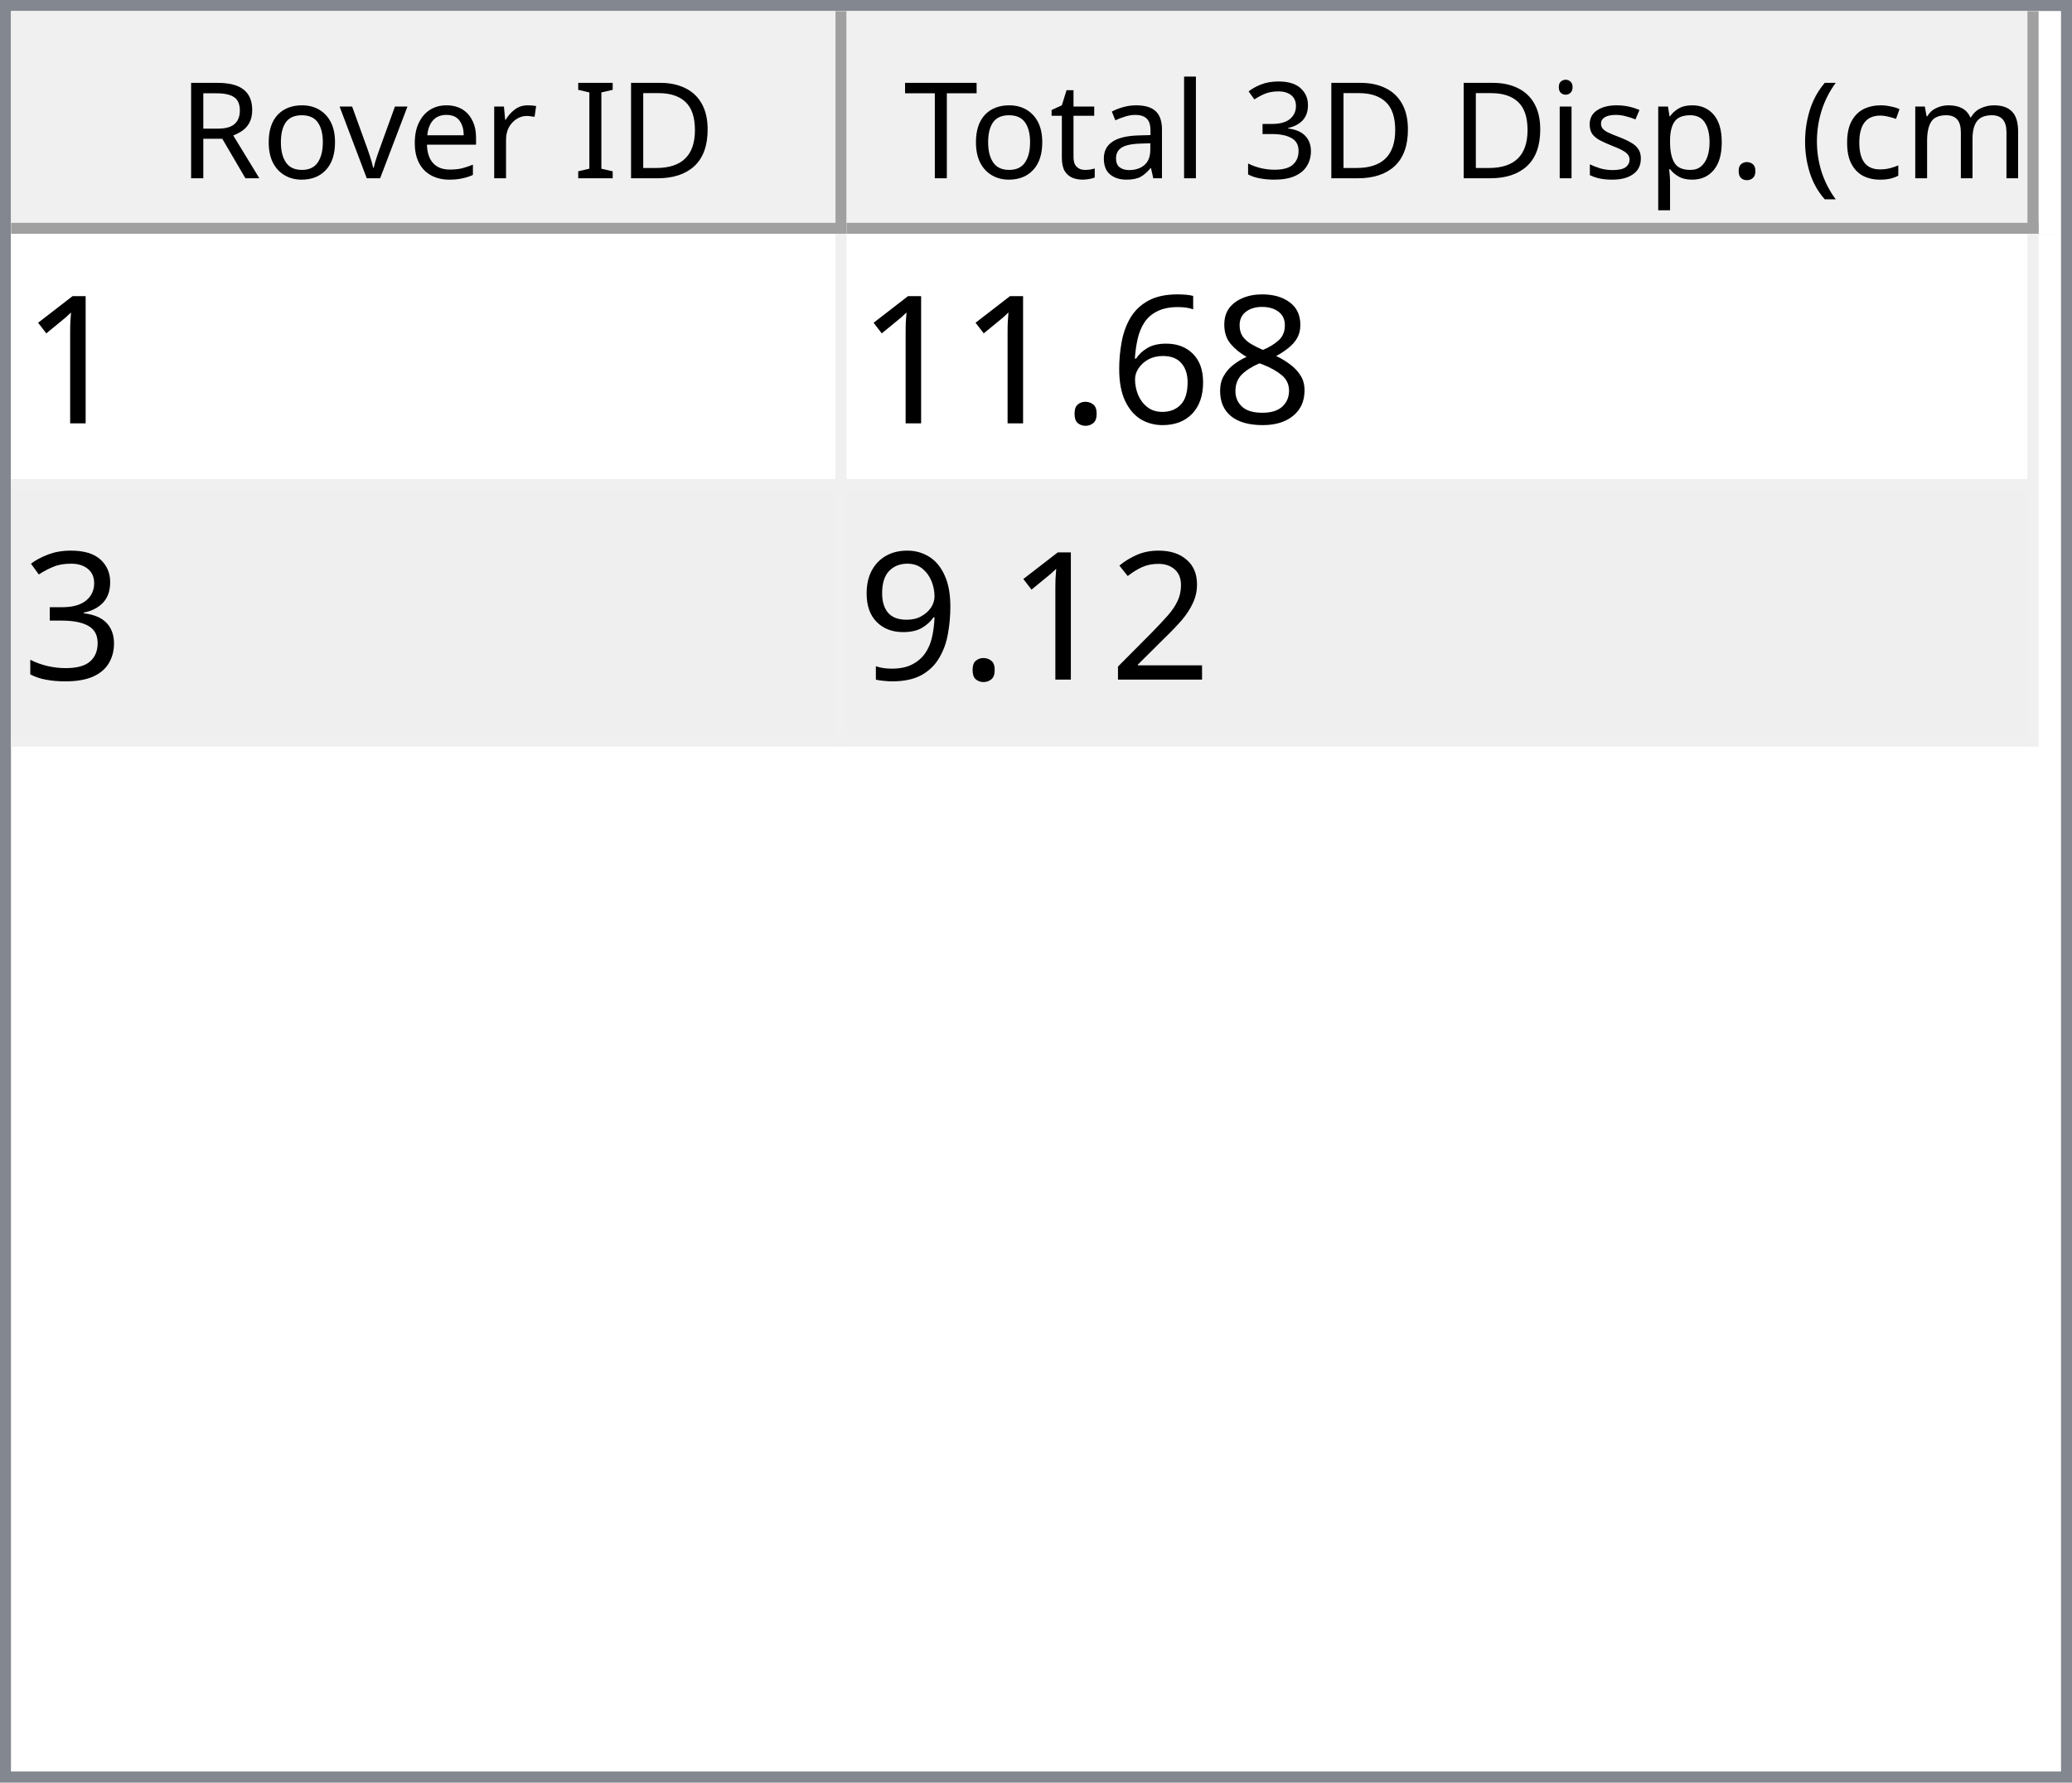
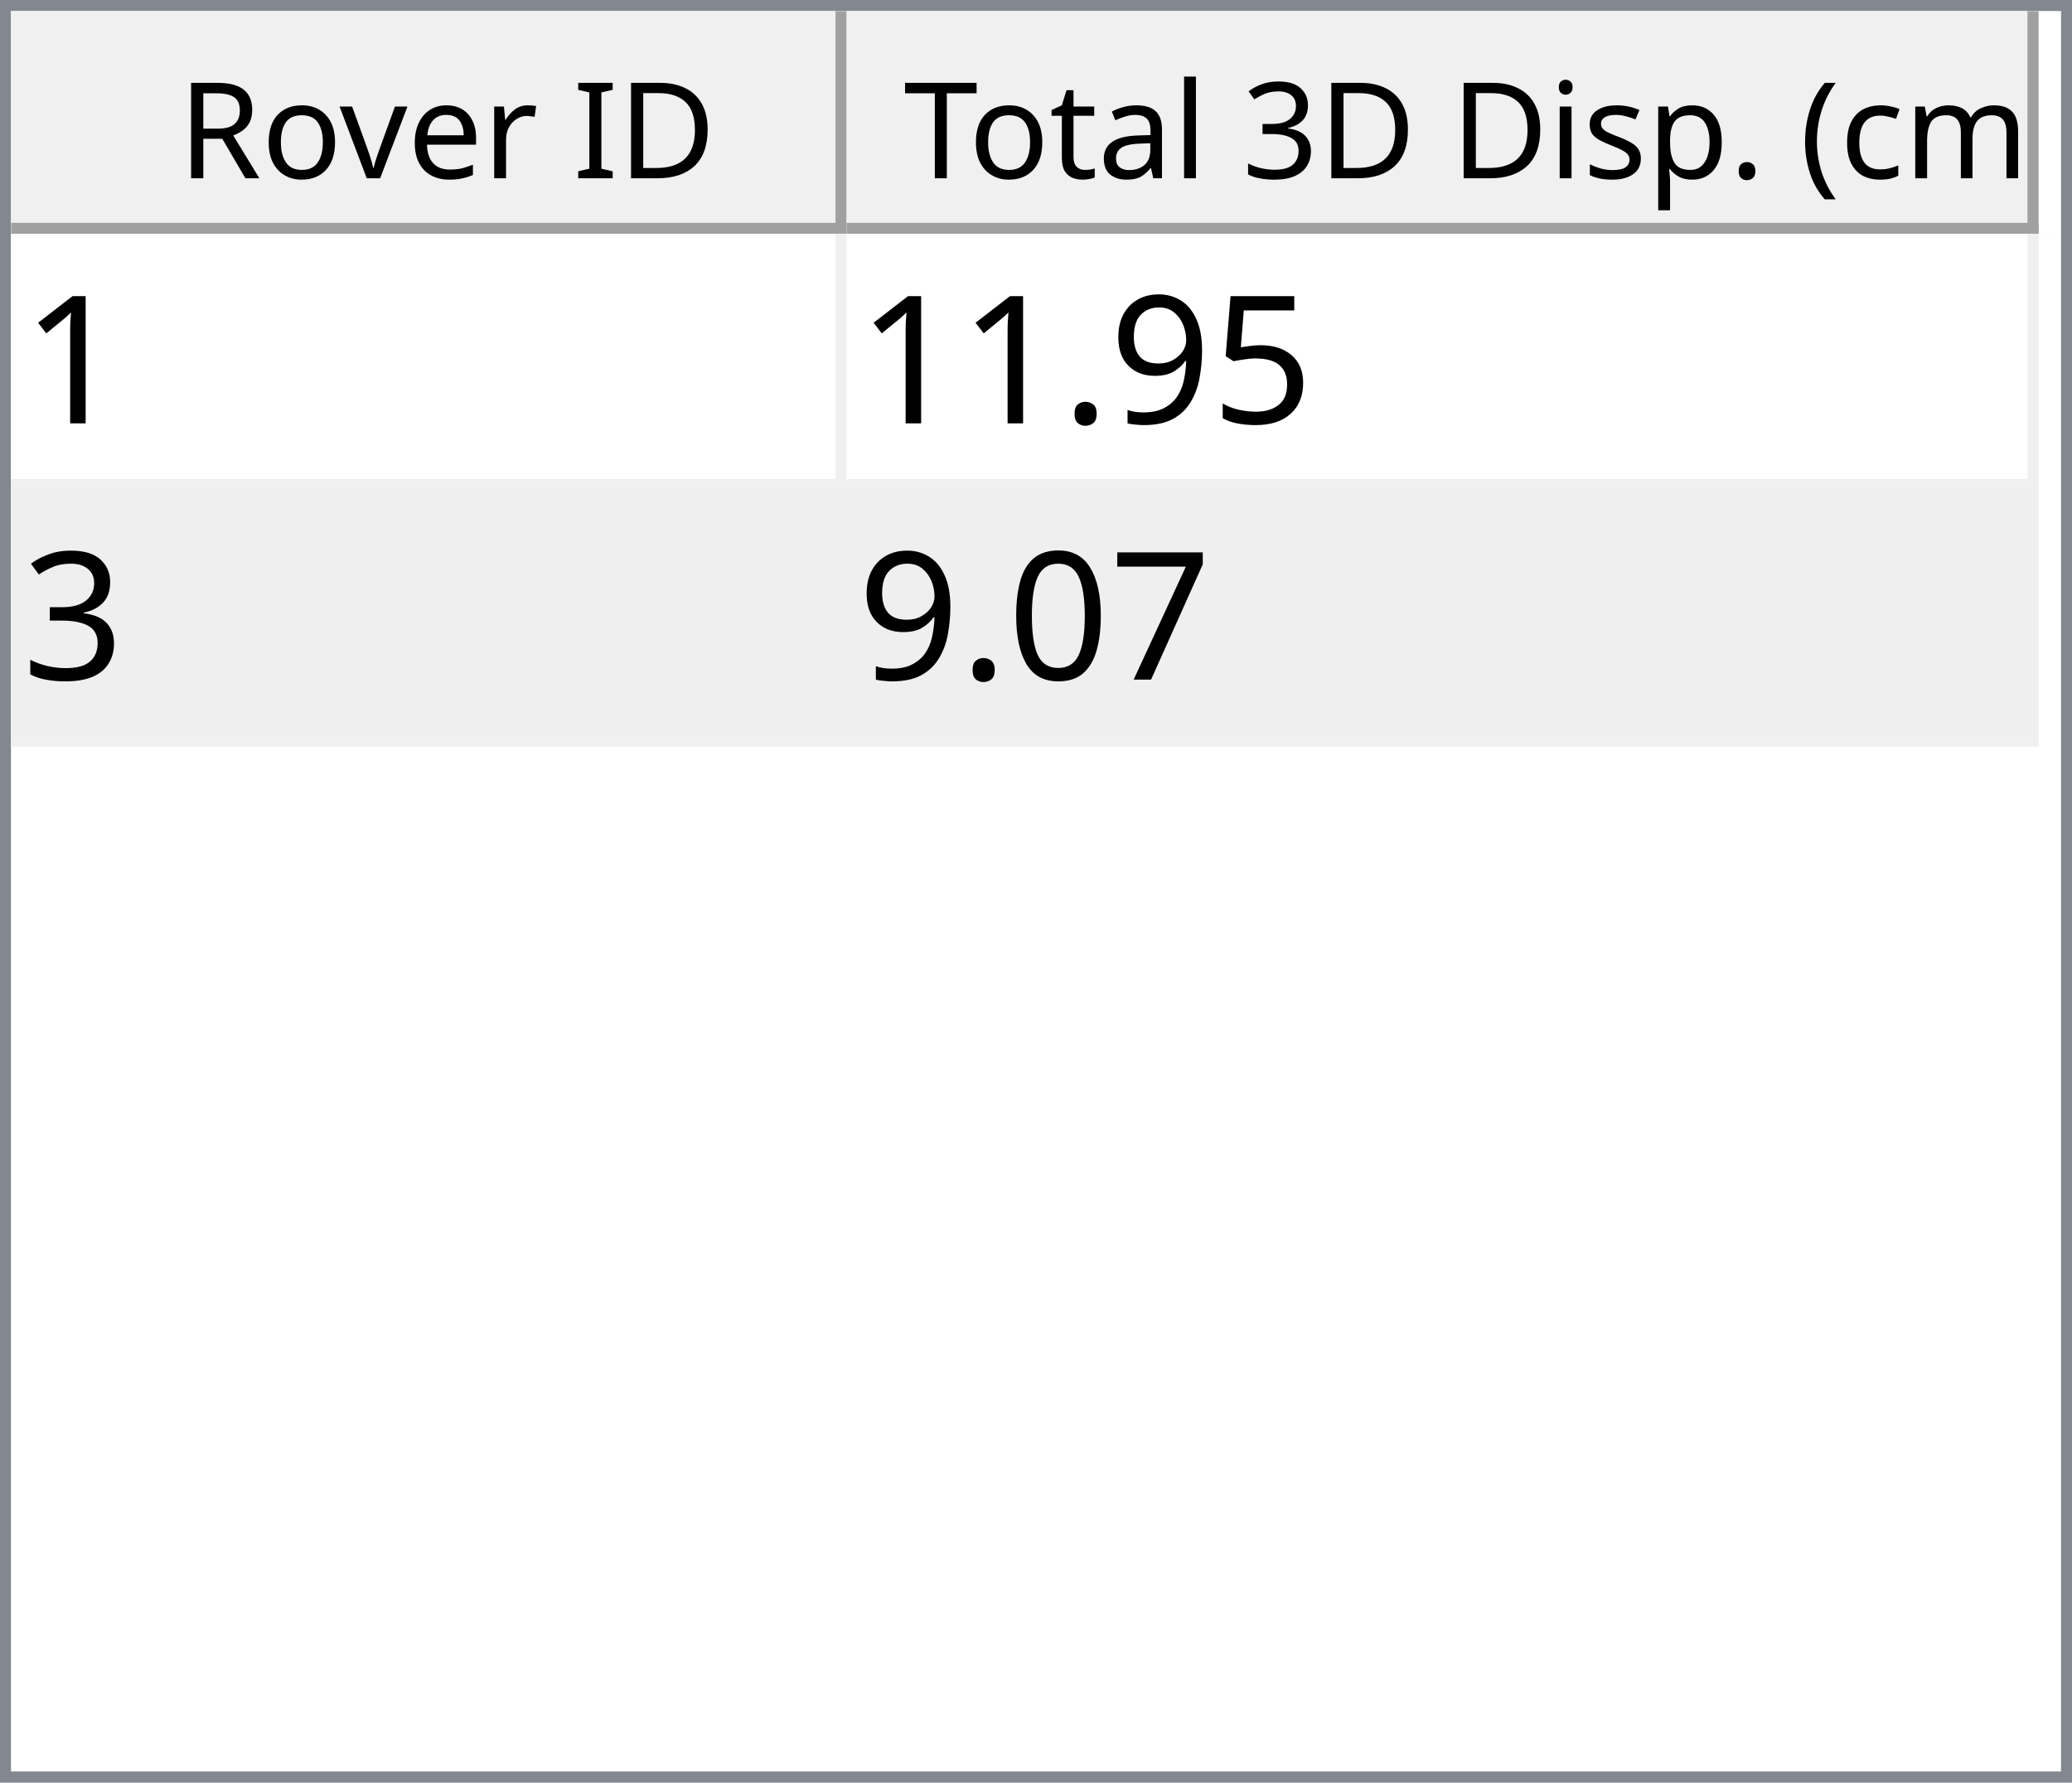
<svg xmlns="http://www.w3.org/2000/svg" style="fill-opacity:1; color-rendering:auto; color-interpolation:auto; text-rendering:auto; stroke:black; stroke-linecap:square; stroke-miterlimit:10; shape-rendering:auto; stroke-opacity:1; fill:black; stroke-dasharray:none; font-weight:normal; stroke-width:1; font-family:'Dialog'; font-style:normal; stroke-linejoin:miter; font-size:12px; stroke-dashoffset:0; image-rendering:auto;" width="186" height="160">
  <defs id="genericDefs" />
  <g>
    <defs id="defs1">
      <clipPath clipPathUnits="userSpaceOnUse" id="clipPath1">
        <path d="M0 0 L186 0 L186 160 L0 160 L0 0 Z" />
      </clipPath>
      <clipPath clipPathUnits="userSpaceOnUse" id="clipPath2">
        <path d="M0 0 L0 160 L186 160 L186 0 Z" />
      </clipPath>
      <clipPath clipPathUnits="userSpaceOnUse" id="clipPath3">
        <path d="M0 0 L0 20 L184 20 L184 0 Z" />
      </clipPath>
      <clipPath clipPathUnits="userSpaceOnUse" id="clipPath4">
        <path d="M0 0 L0 20 L75 20 L75 0 Z" />
      </clipPath>
      <clipPath clipPathUnits="userSpaceOnUse" id="clipPath5">
        <path d="M1 1 L1 19 L74 19 L74 1 Z" />
      </clipPath>
      <clipPath clipPathUnits="userSpaceOnUse" id="clipPath6">
        <path d="M0 0 L0 18 L73 18 L73 0 Z" />
      </clipPath>
      <clipPath clipPathUnits="userSpaceOnUse" id="clipPath7">
        <path d="M-0.5 -0.5 L-0.5 19.5 L74.5 19.5 L74.5 -0.5 Z" />
      </clipPath>
      <clipPath clipPathUnits="userSpaceOnUse" id="clipPath8">
        <path d="M0 0 L0 20 L107 20 L107 0 Z" />
      </clipPath>
      <clipPath clipPathUnits="userSpaceOnUse" id="clipPath9">
        <path d="M1 1 L1 19 L106 19 L106 1 Z" />
      </clipPath>
      <clipPath clipPathUnits="userSpaceOnUse" id="clipPath10">
        <path d="M0 0 L0 18 L105 18 L105 0 Z" />
      </clipPath>
      <clipPath clipPathUnits="userSpaceOnUse" id="clipPath11">
        <path d="M-0.5 -0.5 L-0.5 19.5 L106.5 19.5 L106.5 -0.5 Z" />
      </clipPath>
      <clipPath clipPathUnits="userSpaceOnUse" id="clipPath12">
        <path d="M0 0 L0 138 L184 138 L184 0 Z" />
      </clipPath>
      <clipPath clipPathUnits="userSpaceOnUse" id="clipPath13">
        <path d="M0 0 L0 46 L182 46 L182 0 Z" />
      </clipPath>
      <clipPath clipPathUnits="userSpaceOnUse" id="clipPath14">
        <path d="M-0.5 -0.5 L-0.5 45.5 L181.5 45.5 L181.5 -0.5 Z" />
      </clipPath>
      <clipPath clipPathUnits="userSpaceOnUse" id="clipPath15">
        <path d="M0 0 L0 22 L74 22 L74 0 Z" />
      </clipPath>
      <clipPath clipPathUnits="userSpaceOnUse" id="clipPath16">
        <path d="M0 0 L0 22 L106 22 L106 0 Z" />
      </clipPath>
      <font horiz-adv-x="64.551" id="font1">
        <font-face ascent="107.91" descent="25.098" units-per-em="100" style="font-style:normal; font-family:Segoe UI; font-weight:normal;" />
        <missing-glyph horiz-adv-x="64.551" d="M8.109 0 L8.109 68.266 L56.453 68.266 L56.453 0 L8.109 0 ZM15.328 7.234 L49.219 7.234 L49.219 61.031 L15.328 61.031 L15.328 7.234 Z" />
        <glyph unicode="D" horiz-adv-x="70.117" d="M9.188 0 L9.188 70.016 L28.516 70.016 Q65.531 70.016 65.531 35.891 Q65.531 19.672 55.25 9.836 Q44.969 0 27.734 0 L9.188 0 ZM17.391 62.594 L17.391 7.422 L27.828 7.422 Q41.609 7.422 49.273 14.797 Q56.938 22.172 56.938 35.688 Q56.938 62.594 28.328 62.594 L17.391 62.594 Z" />
        <glyph unicode="I" horiz-adv-x="26.611" d="M17.391 0 L9.188 0 L9.188 70.016 L17.391 70.016 L17.391 0 Z" />
        <glyph unicode=" " horiz-adv-x="27.393" d="" />
        <glyph unicode="r" horiz-adv-x="34.766" d="M34.188 41.891 Q32.078 43.5 28.125 43.5 Q23 43.5 19.555 38.672 Q16.109 33.844 16.109 25.484 L16.109 0 L8.109 0 L8.109 50 L16.109 50 L16.109 39.703 L16.312 39.703 Q18.016 44.969 21.531 47.922 Q25.047 50.875 29.391 50.875 Q32.516 50.875 34.188 50.203 L34.188 41.891 Z" />
        <glyph unicode="e" horiz-adv-x="52.295" d="M48.297 23 L12.984 23 Q13.188 14.656 17.484 10.109 Q21.781 5.562 29.297 5.562 Q37.75 5.562 44.828 11.141 L44.828 3.609 Q38.234 -1.172 27.391 -1.172 Q16.797 -1.172 10.742 5.641 Q4.688 12.453 4.688 24.812 Q4.688 36.469 11.305 43.82 Q17.922 51.172 27.734 51.172 Q37.547 51.172 42.922 44.828 Q48.297 38.484 48.297 27.203 L48.297 23 ZM40.094 29.781 Q40.047 36.719 36.75 40.578 Q33.453 44.438 27.594 44.438 Q21.922 44.438 17.969 40.383 Q14.016 36.328 13.094 29.781 L40.094 29.781 Z" />
        <glyph unicode="v" horiz-adv-x="47.9" d="M47.406 50 L27.484 0 L19.625 0 L0.688 50 L9.469 50 L22.172 13.672 Q23.578 9.672 23.922 6.688 L24.125 6.688 Q24.609 10.453 25.688 13.484 L38.969 50 L47.406 50 Z" />
        <glyph unicode="o" horiz-adv-x="58.594" d="M29 -1.172 Q17.922 -1.172 11.305 5.836 Q4.688 12.844 4.688 24.422 Q4.688 37.016 11.57 44.094 Q18.453 51.172 30.172 51.172 Q41.359 51.172 47.633 44.289 Q53.906 37.406 53.906 25.203 Q53.906 13.234 47.141 6.031 Q40.375 -1.172 29 -1.172 ZM29.594 44.438 Q21.875 44.438 17.383 39.188 Q12.891 33.938 12.891 24.703 Q12.891 15.828 17.43 10.695 Q21.969 5.562 29.594 5.562 Q37.359 5.562 41.531 10.594 Q45.703 15.625 45.703 24.906 Q45.703 34.281 41.531 39.359 Q37.359 44.438 29.594 44.438 Z" />
        <glyph unicode="R" horiz-adv-x="59.814" d="M59.375 0 L49.609 0 L37.891 19.625 Q36.281 22.359 34.766 24.289 Q33.25 26.219 31.664 27.438 Q30.078 28.656 28.25 29.219 Q26.422 29.781 24.125 29.781 L17.391 29.781 L17.391 0 L9.188 0 L9.188 70.016 L30.078 70.016 Q34.672 70.016 38.555 68.867 Q42.438 67.719 45.289 65.375 Q48.141 63.031 49.758 59.547 Q51.375 56.062 51.375 51.375 Q51.375 47.703 50.273 44.656 Q49.172 41.609 47.148 39.211 Q45.125 36.812 42.266 35.133 Q39.406 33.453 35.844 32.516 L35.844 32.328 Q37.594 31.547 38.891 30.547 Q40.188 29.547 41.359 28.18 Q42.531 26.812 43.68 25.078 Q44.828 23.344 46.234 21.047 L59.375 0 ZM17.391 62.594 L17.391 37.203 L28.516 37.203 Q31.594 37.203 34.203 38.133 Q36.812 39.062 38.719 40.797 Q40.625 42.531 41.703 45.047 Q42.781 47.562 42.781 50.688 Q42.781 56.297 39.141 59.445 Q35.5 62.594 28.609 62.594 L17.391 62.594 Z" />
        <glyph unicode=")" horiz-adv-x="30.176" d="M8.297 -15.922 L1.172 -15.922 Q16.406 2.344 16.406 26.812 Q16.406 51.469 1.078 70.016 L8.297 70.016 Q23.531 52.156 23.531 26.703 Q23.531 1.375 8.297 -15.922 Z" />
        <glyph unicode="m" horiz-adv-x="86.133" d="M79.109 0 L71.094 0 L71.094 28.719 Q71.094 37.016 68.531 40.727 Q65.969 44.438 59.906 44.438 Q54.781 44.438 51.195 39.75 Q47.609 35.062 47.609 28.516 L47.609 0 L39.594 0 L39.594 29.688 Q39.594 44.438 28.219 44.438 Q22.953 44.438 19.531 40.016 Q16.109 35.594 16.109 28.516 L16.109 0 L8.109 0 L8.109 50 L16.109 50 L16.109 42.094 L16.312 42.094 Q21.625 51.172 31.844 51.172 Q36.969 51.172 40.773 48.312 Q44.578 45.453 46 40.828 Q51.562 51.172 62.594 51.172 Q79.109 51.172 79.109 30.812 L79.109 0 Z" />
        <glyph unicode="c" horiz-adv-x="46.191" d="M42.188 2.297 Q36.422 -1.172 28.516 -1.172 Q17.828 -1.172 11.258 5.789 Q4.688 12.75 4.688 23.828 Q4.688 36.188 11.766 43.68 Q18.844 51.172 30.672 51.172 Q37.25 51.172 42.281 48.734 L42.281 40.531 Q36.719 44.438 30.375 44.438 Q22.703 44.438 17.797 38.945 Q12.891 33.453 12.891 24.516 Q12.891 15.719 17.508 10.641 Q22.125 5.562 29.891 5.562 Q36.422 5.562 42.188 9.906 L42.188 2.297 Z" />
        <glyph unicode="(" horiz-adv-x="30.176" d="M29.109 -15.922 L21.969 -15.922 Q6.844 1.375 6.844 26.703 Q6.844 52.156 21.969 70.016 L29.203 70.016 Q13.875 51.469 13.875 26.812 Q13.875 2.344 29.109 -15.922 Z" />
        <glyph unicode="." horiz-adv-x="21.68" d="M10.891 -1.078 Q8.641 -1.078 7.055 0.539 Q5.469 2.156 5.469 4.391 Q5.469 6.641 7.055 8.273 Q8.641 9.906 10.891 9.906 Q13.188 9.906 14.797 8.273 Q16.406 6.641 16.406 4.391 Q16.406 2.156 14.797 0.539 Q13.188 -1.078 10.891 -1.078 Z" />
        <glyph unicode="p" horiz-adv-x="58.789" d="M16.312 7.234 L16.109 7.234 L16.109 -23 L8.109 -23 L8.109 50 L16.109 50 L16.109 41.219 L16.312 41.219 Q22.219 51.172 33.594 51.172 Q43.266 51.172 48.688 44.461 Q54.109 37.75 54.109 26.469 Q54.109 13.922 48 6.375 Q41.891 -1.172 31.297 -1.172 Q21.578 -1.172 16.312 7.234 ZM16.109 27.391 L16.109 20.406 Q16.109 14.203 20.141 9.883 Q24.172 5.562 30.375 5.562 Q37.641 5.562 41.773 11.133 Q45.906 16.703 45.906 26.609 Q45.906 34.969 42.047 39.703 Q38.188 44.438 31.594 44.438 Q24.609 44.438 20.359 39.578 Q16.109 34.719 16.109 27.391 Z" />
        <glyph unicode="s" horiz-adv-x="42.432" d="M5.078 1.812 L5.078 10.406 Q11.625 5.562 19.484 5.562 Q30.031 5.562 30.031 12.594 Q30.031 14.594 29.125 15.992 Q28.219 17.391 26.68 18.461 Q25.141 19.531 23.07 20.383 Q21 21.234 18.609 22.172 Q15.281 23.484 12.766 24.828 Q10.25 26.172 8.57 27.859 Q6.891 29.547 6.031 31.695 Q5.172 33.844 5.172 36.719 Q5.172 40.234 6.789 42.945 Q8.406 45.656 11.086 47.484 Q13.766 49.312 17.211 50.242 Q20.656 51.172 24.312 51.172 Q30.812 51.172 35.938 48.922 L35.938 40.828 Q30.422 44.438 23.25 44.438 Q21 44.438 19.195 43.922 Q17.391 43.406 16.094 42.477 Q14.797 41.547 14.086 40.258 Q13.375 38.969 13.375 37.406 Q13.375 35.453 14.086 34.133 Q14.797 32.812 16.164 31.789 Q17.531 30.766 19.484 29.938 Q21.438 29.109 23.922 28.125 Q27.25 26.859 29.883 25.516 Q32.516 24.172 34.375 22.484 Q36.234 20.797 37.234 18.602 Q38.234 16.406 38.234 13.375 Q38.234 9.672 36.602 6.938 Q34.969 4.203 32.234 2.398 Q29.5 0.594 25.93 -0.289 Q22.359 -1.172 18.453 -1.172 Q10.75 -1.172 5.078 1.812 Z" />
        <glyph unicode="i" horiz-adv-x="24.219" d="M12.203 62.703 Q10.062 62.703 8.547 64.164 Q7.031 65.625 7.031 67.875 Q7.031 70.125 8.547 71.609 Q10.062 73.094 12.203 73.094 Q14.406 73.094 15.945 71.609 Q17.484 70.125 17.484 67.875 Q17.484 65.719 15.945 64.211 Q14.406 62.703 12.203 62.703 ZM16.109 0 L8.109 0 L8.109 50 L16.109 50 L16.109 0 Z" />
        <glyph unicode="3" horiz-adv-x="53.906" d="M46.531 19.828 Q46.531 15.094 44.75 11.211 Q42.969 7.328 39.719 4.57 Q36.469 1.812 31.93 0.297 Q27.391 -1.219 21.922 -1.219 Q11.922 -1.219 6 2.594 L6 11.188 Q13.094 5.609 22.219 5.609 Q25.875 5.609 28.828 6.539 Q31.781 7.469 33.906 9.227 Q36.031 10.984 37.18 13.477 Q38.328 15.969 38.328 19.094 Q38.328 32.812 18.797 32.812 L12.984 32.812 L12.984 39.594 L18.5 39.594 Q35.797 39.594 35.797 52.484 Q35.797 64.406 22.609 64.406 Q15.188 64.406 8.688 59.422 L8.688 67.188 Q15.375 71.188 24.609 71.188 Q29 71.188 32.57 69.969 Q36.141 68.75 38.68 66.555 Q41.219 64.359 42.609 61.281 Q44 58.203 44 54.5 Q44 40.672 30.031 36.719 L30.031 36.531 Q33.594 36.141 36.625 34.797 Q39.656 33.453 41.852 31.305 Q44.047 29.156 45.289 26.25 Q46.531 23.344 46.531 19.828 Z" />
        <glyph unicode="l" horiz-adv-x="24.219" d="M16.109 0 L8.109 0 L8.109 74.031 L16.109 74.031 L16.109 0 Z" />
        <glyph unicode="a" horiz-adv-x="50.879" d="M43.891 0 L35.891 0 L35.891 7.812 L35.688 7.812 Q30.469 -1.172 20.312 -1.172 Q12.844 -1.172 8.617 2.781 Q4.391 6.734 4.391 13.281 Q4.391 27.297 20.906 29.594 L35.891 31.688 Q35.891 44.438 25.594 44.438 Q16.547 44.438 9.281 38.281 L9.281 46.484 Q16.656 51.172 26.266 51.172 Q43.891 51.172 43.891 32.516 L43.891 0 ZM35.891 25.297 L23.828 23.641 Q18.266 22.859 15.43 20.875 Q12.594 18.891 12.594 13.875 Q12.594 10.203 15.211 7.883 Q17.828 5.562 22.172 5.562 Q28.125 5.562 32.008 9.742 Q35.891 13.922 35.891 20.312 L35.891 25.297 Z" />
        <glyph unicode="t" horiz-adv-x="33.887" d="M31.297 0.484 Q28.469 -1.078 23.828 -1.078 Q10.688 -1.078 10.688 13.578 L10.688 43.172 L2.094 43.172 L2.094 50 L10.688 50 L10.688 62.203 L18.703 64.797 L18.703 50 L31.297 50 L31.297 43.172 L18.703 43.172 L18.703 14.984 Q18.703 9.969 20.414 7.82 Q22.125 5.672 26.078 5.672 Q29.109 5.672 31.297 7.328 L31.297 0.484 Z" />
        <glyph unicode="T" horiz-adv-x="52.393" d="M50.594 62.594 L30.375 62.594 L30.375 0 L22.172 0 L22.172 62.594 L2 62.594 L2 70.016 L50.594 70.016 L50.594 62.594 Z" />
      </font>
      <font horiz-adv-x="75.0" id="font2">
        <font-face ascent="100.537" descent="21.973" units-per-em="100" style="font-style:normal; font-family:sans-serif; font-weight:normal;" />
        <missing-glyph horiz-adv-x="75.0" d="M12.5 0 L12.5 62.5 L62.5 62.5 L62.5 0 L12.5 0 ZM14.062 1.562 L60.938 1.562 L60.938 60.938 L14.062 60.938 L14.062 1.562 Z" />
        <glyph unicode="1" horiz-adv-x="55.615" d="M37.25 0 L28.469 0 L28.469 56 Q25.297 52.984 20.141 49.953 Q14.984 46.922 10.891 45.406 L10.891 53.906 Q18.266 57.375 23.781 62.305 Q29.297 67.234 31.594 71.875 L37.25 71.875 L37.25 0 Z" />
-         <glyph unicode="8" horiz-adv-x="55.615" d="M17.672 38.812 Q12.203 40.828 9.57 44.539 Q6.938 48.25 6.938 53.422 Q6.938 61.234 12.555 66.555 Q18.172 71.875 27.484 71.875 Q36.859 71.875 42.578 66.43 Q48.297 60.984 48.297 53.172 Q48.297 48.188 45.68 44.508 Q43.062 40.828 37.75 38.812 Q44.344 36.672 47.781 31.883 Q51.219 27.094 51.219 20.453 Q51.219 11.281 44.727 5.031 Q38.234 -1.219 27.641 -1.219 Q17.047 -1.219 10.547 5.055 Q4.047 11.328 4.047 20.703 Q4.047 27.688 7.594 32.398 Q11.141 37.109 17.672 38.812 ZM15.922 53.719 Q15.922 48.641 19.195 45.414 Q22.469 42.188 27.688 42.188 Q32.766 42.188 36.016 45.383 Q39.266 48.578 39.266 53.219 Q39.266 58.062 35.914 61.359 Q32.562 64.656 27.594 64.656 Q22.562 64.656 19.242 61.43 Q15.922 58.203 15.922 53.719 ZM13.094 20.656 Q13.094 16.891 14.875 13.375 Q16.656 9.859 20.172 7.93 Q23.688 6 27.734 6 Q34.031 6 38.133 10.055 Q42.234 14.109 42.234 20.359 Q42.234 26.703 38.016 30.859 Q33.797 35.016 27.438 35.016 Q21.234 35.016 17.164 30.914 Q13.094 26.812 13.094 20.656 Z" />
-         <glyph unicode="6" horiz-adv-x="55.615" d="M49.75 54.047 L41.016 53.375 Q39.844 58.547 37.703 60.891 Q34.125 64.656 28.906 64.656 Q24.703 64.656 21.531 62.312 Q17.391 59.281 14.992 53.469 Q12.594 47.656 12.5 36.922 Q15.672 41.75 20.266 44.094 Q24.859 46.438 29.891 46.438 Q38.672 46.438 44.852 39.969 Q51.031 33.5 51.031 23.25 Q51.031 16.5 48.125 10.719 Q45.219 4.938 40.141 1.859 Q35.062 -1.219 28.609 -1.219 Q17.625 -1.219 10.695 6.859 Q3.766 14.938 3.766 33.5 Q3.766 54.25 11.422 63.672 Q18.109 71.875 29.438 71.875 Q37.891 71.875 43.289 67.141 Q48.688 62.406 49.75 54.047 ZM13.875 23.188 Q13.875 18.656 15.797 14.508 Q17.719 10.359 21.188 8.18 Q24.656 6 28.469 6 Q34.031 6 38.039 10.492 Q42.047 14.984 42.047 22.703 Q42.047 30.125 38.086 34.398 Q34.125 38.672 28.125 38.672 Q22.172 38.672 18.023 34.398 Q13.875 30.125 13.875 23.188 Z" />
+         <glyph unicode="5" horiz-adv-x="55.615" d="M4.156 18.75 L13.375 19.531 Q14.406 12.797 18.141 9.398 Q21.875 6 27.156 6 Q33.5 6 37.891 10.789 Q42.281 15.578 42.281 23.484 Q42.281 31 38.062 35.352 Q33.844 39.703 27 39.703 Q22.75 39.703 19.336 37.773 Q15.922 35.844 13.969 32.766 L5.719 33.844 L12.641 70.609 L48.25 70.609 L48.25 62.203 L19.672 62.203 L15.828 42.969 Q22.266 47.469 29.344 47.469 Q38.719 47.469 45.164 40.969 Q51.609 34.469 51.609 24.266 Q51.609 14.547 45.953 7.469 Q39.062 -1.219 27.156 -1.219 Q17.391 -1.219 11.211 4.25 Q5.031 9.719 4.156 18.75 Z" />
+         <glyph unicode="9" horiz-adv-x="55.615" d="M5.469 16.547 L13.922 17.328 Q14.984 11.375 18.016 8.688 Q21.047 6 25.781 6 Q29.828 6 32.883 7.859 Q35.938 9.719 37.891 12.82 Q39.844 15.922 41.164 21.195 Q42.484 26.469 42.484 31.938 Q42.484 32.516 42.438 33.688 Q39.797 29.5 35.234 26.883 Q30.672 24.266 25.344 24.266 Q16.453 24.266 10.305 30.711 Q4.156 37.156 4.156 47.703 Q4.156 58.594 10.578 65.234 Q17 71.875 26.656 71.875 Q33.641 71.875 39.43 68.117 Q45.219 64.359 48.219 57.398 Q51.219 50.438 51.219 37.25 Q51.219 23.531 48.242 15.406 Q45.266 7.281 39.383 3.031 Q33.5 -1.219 25.594 -1.219 Q17.188 -1.219 11.867 3.445 Q6.547 8.109 5.469 16.547 ZM41.453 48.141 Q41.453 55.719 37.43 60.156 Q33.406 64.594 27.734 64.594 Q21.875 64.594 17.531 59.812 Q13.188 55.031 13.188 47.406 Q13.188 40.578 17.312 36.305 Q21.438 32.031 27.484 32.031 Q33.594 32.031 37.523 36.305 Q41.453 40.578 41.453 48.141 Z" />
        <glyph unicode="." horiz-adv-x="27.783" d="M9.078 0 L9.078 10.016 L19.094 10.016 L19.094 0 L9.078 0 Z" />
        <glyph unicode="3" horiz-adv-x="55.615" d="M4.203 18.891 L12.984 20.062 Q14.5 12.594 18.141 9.297 Q21.781 6 27 6 Q33.203 6 37.477 10.297 Q41.75 14.594 41.75 20.953 Q41.75 27 37.797 30.93 Q33.844 34.859 27.734 34.859 Q25.25 34.859 21.531 33.891 L22.516 41.609 Q23.391 41.5 23.922 41.5 Q29.547 41.5 34.039 44.43 Q38.531 47.359 38.531 53.469 Q38.531 58.297 35.258 61.477 Q31.984 64.656 26.812 64.656 Q21.688 64.656 18.266 61.43 Q14.844 58.203 13.875 51.766 L5.078 53.328 Q6.688 62.156 12.398 67.016 Q18.109 71.875 26.609 71.875 Q32.469 71.875 37.398 69.359 Q42.328 66.844 44.945 62.5 Q47.562 58.156 47.562 53.266 Q47.562 48.641 45.07 44.828 Q42.578 41.016 37.703 38.766 Q44.047 37.312 47.562 32.695 Q51.078 28.078 51.078 21.141 Q51.078 11.766 44.242 5.25 Q37.406 -1.266 26.953 -1.266 Q17.531 -1.266 11.305 4.352 Q5.078 9.969 4.203 18.891 Z" />
-         <glyph unicode="2" horiz-adv-x="55.615" d="M50.344 8.453 L50.344 0 L3.031 0 Q2.938 3.172 4.047 6.109 Q5.859 10.938 9.836 15.625 Q13.812 20.312 21.344 26.469 Q33.016 36.031 37.117 41.625 Q41.219 47.219 41.219 52.203 Q41.219 57.422 37.477 61.008 Q33.734 64.594 27.734 64.594 Q21.391 64.594 17.578 60.789 Q13.766 56.984 13.719 50.25 L4.688 51.172 Q5.609 61.281 11.664 66.578 Q17.719 71.875 27.938 71.875 Q38.234 71.875 44.242 66.164 Q50.25 60.453 50.25 52 Q50.25 47.703 48.492 43.555 Q46.734 39.406 42.656 34.812 Q38.578 30.219 29.109 22.219 Q21.188 15.578 18.945 13.211 Q16.703 10.844 15.234 8.453 L50.344 8.453 Z" />
-         <glyph unicode="9" horiz-adv-x="55.615" d="M5.469 16.547 L13.922 17.328 Q14.984 11.375 18.016 8.688 Q21.047 6 25.781 6 Q29.828 6 32.883 7.859 Q35.938 9.719 37.891 12.82 Q39.844 15.922 41.164 21.195 Q42.484 26.469 42.484 31.938 Q42.484 32.516 42.438 33.688 Q39.797 29.5 35.234 26.883 Q30.672 24.266 25.344 24.266 Q16.453 24.266 10.305 30.711 Q4.156 37.156 4.156 47.703 Q4.156 58.594 10.578 65.234 Q17 71.875 26.656 71.875 Q33.641 71.875 39.43 68.117 Q45.219 64.359 48.219 57.398 Q51.219 50.438 51.219 37.25 Q51.219 23.531 48.242 15.406 Q45.266 7.281 39.383 3.031 Q33.5 -1.219 25.594 -1.219 Q17.188 -1.219 11.867 3.445 Q6.547 8.109 5.469 16.547 ZM41.453 48.141 Q41.453 55.719 37.43 60.156 Q33.406 64.594 27.734 64.594 Q21.875 64.594 17.531 59.812 Q13.188 55.031 13.188 47.406 Q13.188 40.578 17.312 36.305 Q21.438 32.031 27.484 32.031 Q33.594 32.031 37.523 36.305 Q41.453 40.578 41.453 48.141 Z" />
+         <glyph unicode="7" horiz-adv-x="55.615" d="M4.734 62.203 L4.734 70.656 L51.078 70.656 L51.078 63.812 Q44.234 56.547 37.523 44.484 Q30.812 32.422 27.156 19.672 Q24.516 10.688 23.781 0 L14.75 0 Q14.891 8.453 18.062 20.414 Q21.234 32.375 27.172 43.484 Q33.109 54.594 39.797 62.203 L4.734 62.203 Z" />
+         <glyph unicode="0" horiz-adv-x="55.615" d="M4.156 35.297 Q4.156 48 6.766 55.742 Q9.375 63.484 14.523 67.68 Q19.672 71.875 27.484 71.875 Q33.25 71.875 37.594 69.555 Q41.938 67.234 44.773 62.867 Q47.609 58.5 49.219 52.227 Q50.828 45.953 50.828 35.297 Q50.828 22.703 48.242 14.969 Q45.656 7.234 40.508 3.008 Q35.359 -1.219 27.484 -1.219 Q17.141 -1.219 11.234 6.203 Q4.156 15.141 4.156 35.297 ZM13.188 35.297 Q13.188 17.672 17.312 11.836 Q21.438 6 27.484 6 Q33.547 6 37.672 11.859 Q41.797 17.719 41.797 35.297 Q41.797 52.984 37.672 58.789 Q33.547 64.594 27.391 64.594 Q21.344 64.594 17.719 59.469 Q13.188 52.938 13.188 35.297 Z" />
      </font>
    </defs>
    <g style="fill:white; stroke:white;">
      <rect x="0" y="0" width="186" style="clip-path:url(#clipPath1); stroke:none;" height="160" />
    </g>
    <g style="fill:white; text-rendering:optimizeSpeed; color-rendering:optimizeSpeed; image-rendering:optimizeSpeed; shape-rendering:crispEdges; stroke:white; color-interpolation:sRGB;">
      <rect x="0" width="186" height="160" y="0" style="stroke:none;" />
      <path style="stroke:none;" d="M0 160 L186 160 L186 0 L0 0 Z" />
    </g>
    <g style="fill:rgb(240,240,240); font-family:'Segoe UI'; stroke:rgb(240,240,240);">
      <rect x="0" y="0" width="186" style="clip-path:url(#clipPath2); stroke:none;" height="160" />
    </g>
    <g style="fill:rgb(130,135,144); font-family:'Segoe UI'; stroke:rgb(130,135,144);">
      <path d="M0 0 L186 0 L186 160 L0 160 L0 0 ZM1 1 L185 1 L185 159 L1 159 L1 1 Z" style="fill-rule:evenodd; clip-path:url(#clipPath2); stroke:none;" />
    </g>
    <g style="fill:white; font-family:'Segoe UI'; stroke:white;" transform="translate(1,1)">
      <rect x="0" y="0" width="184" style="clip-path:url(#clipPath3); stroke:none;" height="20" />
    </g>
    <g style="fill:rgb(240,240,240); font-family:'Segoe UI'; stroke:rgb(240,240,240);" transform="translate(1,1)">
      <rect x="0" y="0" width="75" style="clip-path:url(#clipPath4); stroke:none;" height="20" />
    </g>
    <g style="font-family:'Segoe UI';" transform="translate(2,2)">
      <text x="14" xml:space="preserve" y="14" style="clip-path:url(#clipPath6); stroke:none;">Rover ID</text>
    </g>
    <g style="fill:rgb(160,160,160); font-family:'Segoe UI'; stroke:rgb(160,160,160); stroke-linejoin:bevel;" transform="translate(1.5,1.5)">
      <line x1="74" x2="74" y1="0" style="fill:none; clip-path:url(#clipPath7);" y2="19" />
    </g>
    <g style="fill:rgb(160,160,160); font-family:'Segoe UI'; stroke:rgb(160,160,160); stroke-linejoin:bevel;" transform="matrix(1,0,0,1,1,1) translate(0.5,0.5)">
      <line x1="0" x2="74" y1="19" style="fill:none; clip-path:url(#clipPath7);" y2="19" />
    </g>
    <g style="fill:rgb(240,240,240); font-family:'Segoe UI'; stroke:rgb(240,240,240);" transform="translate(76,1)">
      <rect x="0" y="0" width="107" style="clip-path:url(#clipPath8); stroke:none;" height="20" />
    </g>
    <g style="font-family:'Segoe UI';" transform="translate(77,2)">
      <text x="1" xml:space="preserve" y="14" style="clip-path:url(#clipPath10); stroke:none;"> Total 3D Disp. (cm)</text>
    </g>
    <g style="fill:rgb(160,160,160); font-family:'Segoe UI'; stroke:rgb(160,160,160); stroke-linejoin:bevel;" transform="translate(76.5,1.5)">
      <line x1="106" x2="106" y1="0" style="fill:none; clip-path:url(#clipPath11);" y2="19" />
    </g>
    <g style="fill:rgb(160,160,160); font-family:'Segoe UI'; stroke:rgb(160,160,160); stroke-linejoin:bevel;" transform="matrix(1,0,0,1,76,1) translate(0.5,0.5)">
      <line x1="0" x2="106" y1="19" style="fill:none; clip-path:url(#clipPath11);" y2="19" />
    </g>
    <g style="fill:white; font-family:'Segoe UI'; stroke:white;" transform="translate(1,21)">
      <rect x="0" y="0" width="184" style="clip-path:url(#clipPath12); stroke:none;" height="138" />
    </g>
    <g style="fill:rgb(240,240,240); font-size:16px; font-family:sans-serif; stroke:rgb(240,240,240);" transform="translate(1,21)">
      <rect x="0" y="0" width="182" style="clip-path:url(#clipPath13); stroke:none;" height="46" />
      <line transform="translate(0.5,0.5)" x1="0" x2="181" y1="22" style="clip-path:url(#clipPath14); fill:none; stroke-linejoin:bevel;" y2="22" />
    </g>
    <g transform="matrix(1,0,0,1,1,21) translate(0.5,0.5)" style="fill:rgb(240,240,240); font-size:16px; font-family:sans-serif; stroke:rgb(240,240,240); stroke-linejoin:bevel;">
      <line x1="0" x2="181" y1="45" style="fill:none; clip-path:url(#clipPath14);" y2="45" />
    </g>
    <g transform="matrix(1,0,0,1,1,21) translate(0.5,0.5)" style="fill:rgb(240,240,240); font-size:16px; font-family:sans-serif; stroke:rgb(240,240,240); stroke-linejoin:bevel;">
      <line x1="74" x2="74" y1="0" style="fill:none; clip-path:url(#clipPath14);" y2="45" />
    </g>
    <g transform="matrix(1,0,0,1,1,21) translate(0.5,0.5)" style="fill:rgb(240,240,240); font-size:16px; font-family:sans-serif; stroke:rgb(240,240,240); stroke-linejoin:bevel;">
      <line x1="181" x2="181" y1="0" style="fill:none; clip-path:url(#clipPath14);" y2="45" />
    </g>
    <g style="fill:white; font-size:16px; font-family:sans-serif; stroke:white;" transform="matrix(1,0,0,1,1,21)">
      <rect x="0" y="0" width="74" style="clip-path:url(#clipPath15); stroke:none;" height="22" />
      <text x="1" y="17" style="fill:black; clip-path:url(#clipPath15); stroke:none;" xml:space="preserve">1</text>
    </g>
    <g style="fill:white; font-size:16px; font-family:sans-serif; stroke:white;" transform="matrix(1,0,0,1,1,21) translate(75,0)">
      <rect x="0" y="0" width="106" style="clip-path:url(#clipPath16); stroke:none;" height="22" />
-       <text x="1" y="17" style="fill:black; clip-path:url(#clipPath16); stroke:none;" xml:space="preserve">11.68</text>
+       <text x="1" y="17" style="fill:black; clip-path:url(#clipPath16); stroke:none;" xml:space="preserve">11.95</text>
    </g>
    <g style="fill:rgb(239,239,239); font-size:16px; font-family:sans-serif; stroke:rgb(239,239,239);" transform="matrix(1,0,0,1,1,21) translate(0,23)">
      <rect x="0" y="0" width="74" style="clip-path:url(#clipPath15); stroke:none;" height="22" />
      <text x="1" y="17" style="fill:black; clip-path:url(#clipPath15); stroke:none;" xml:space="preserve">3</text>
    </g>
    <g style="fill:rgb(239,239,239); font-size:16px; font-family:sans-serif; stroke:rgb(239,239,239);" transform="matrix(1,0,0,1,1,21) translate(75,23)">
      <rect x="0" y="0" width="106" style="clip-path:url(#clipPath16); stroke:none;" height="22" />
-       <text x="1" y="17" style="fill:black; clip-path:url(#clipPath16); stroke:none;" xml:space="preserve">9.12</text>
+       <text x="1" y="17" style="fill:black; clip-path:url(#clipPath16); stroke:none;" xml:space="preserve">9.07</text>
    </g>
  </g>
</svg>
